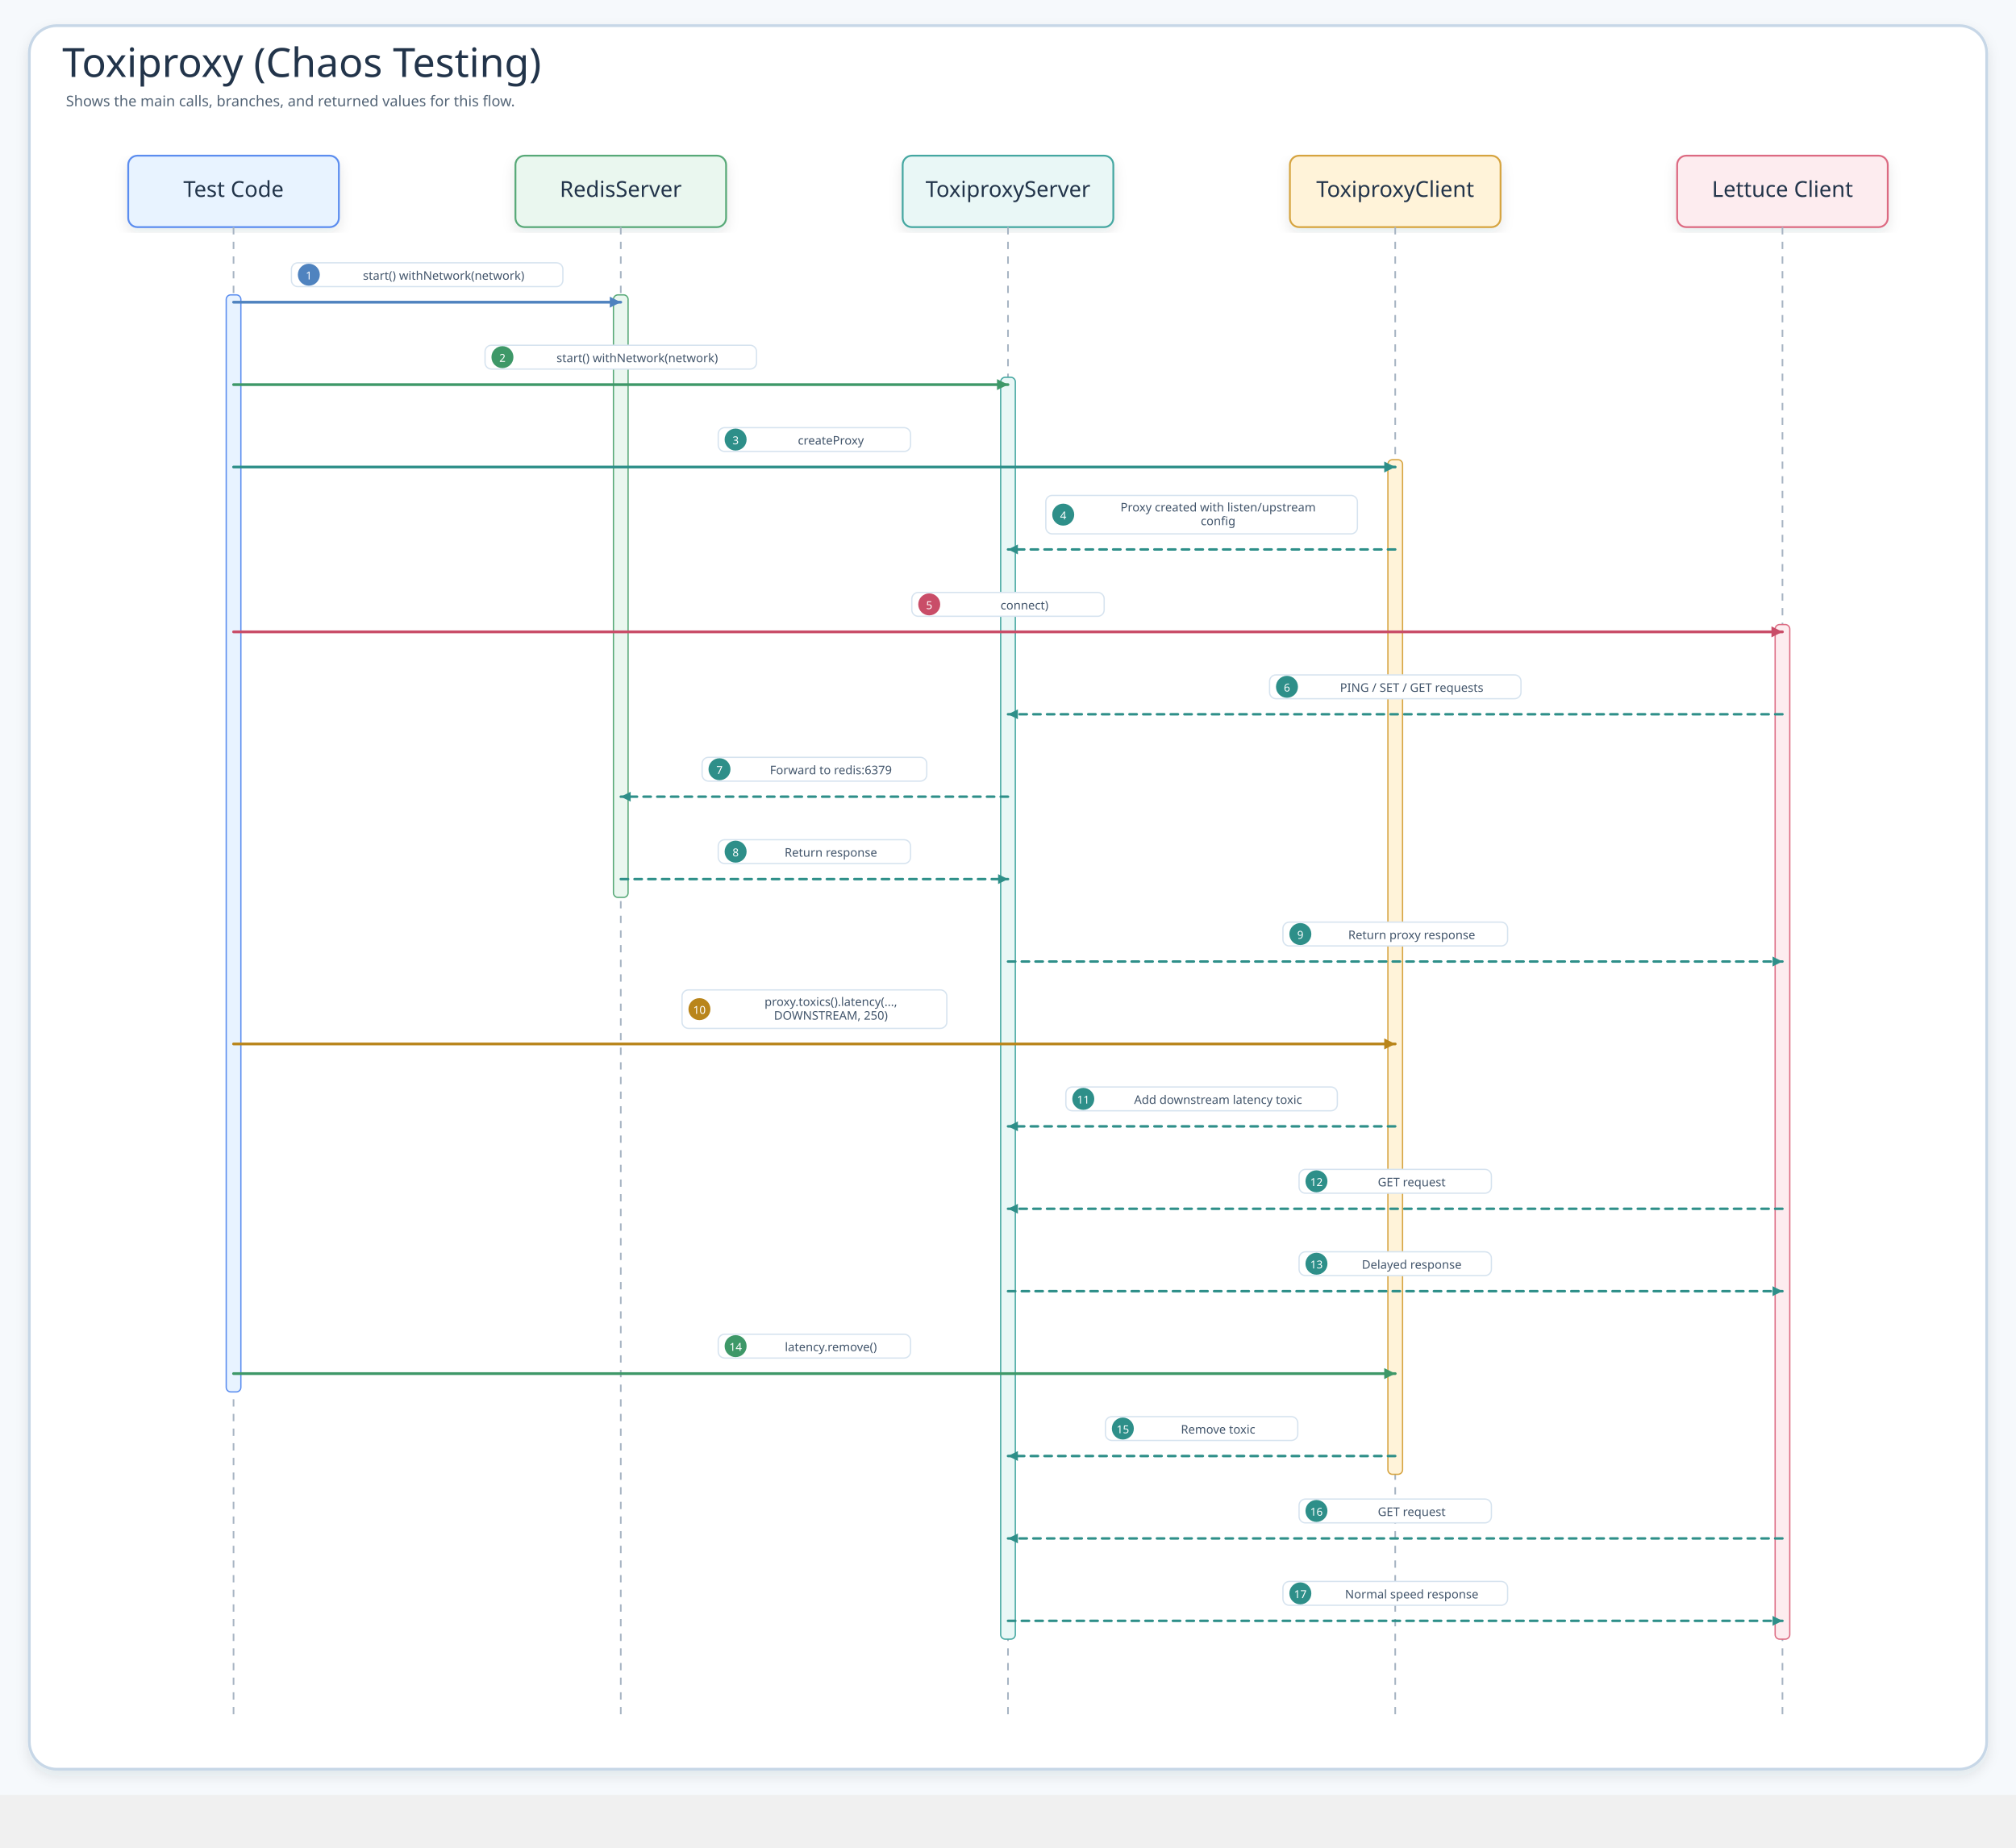
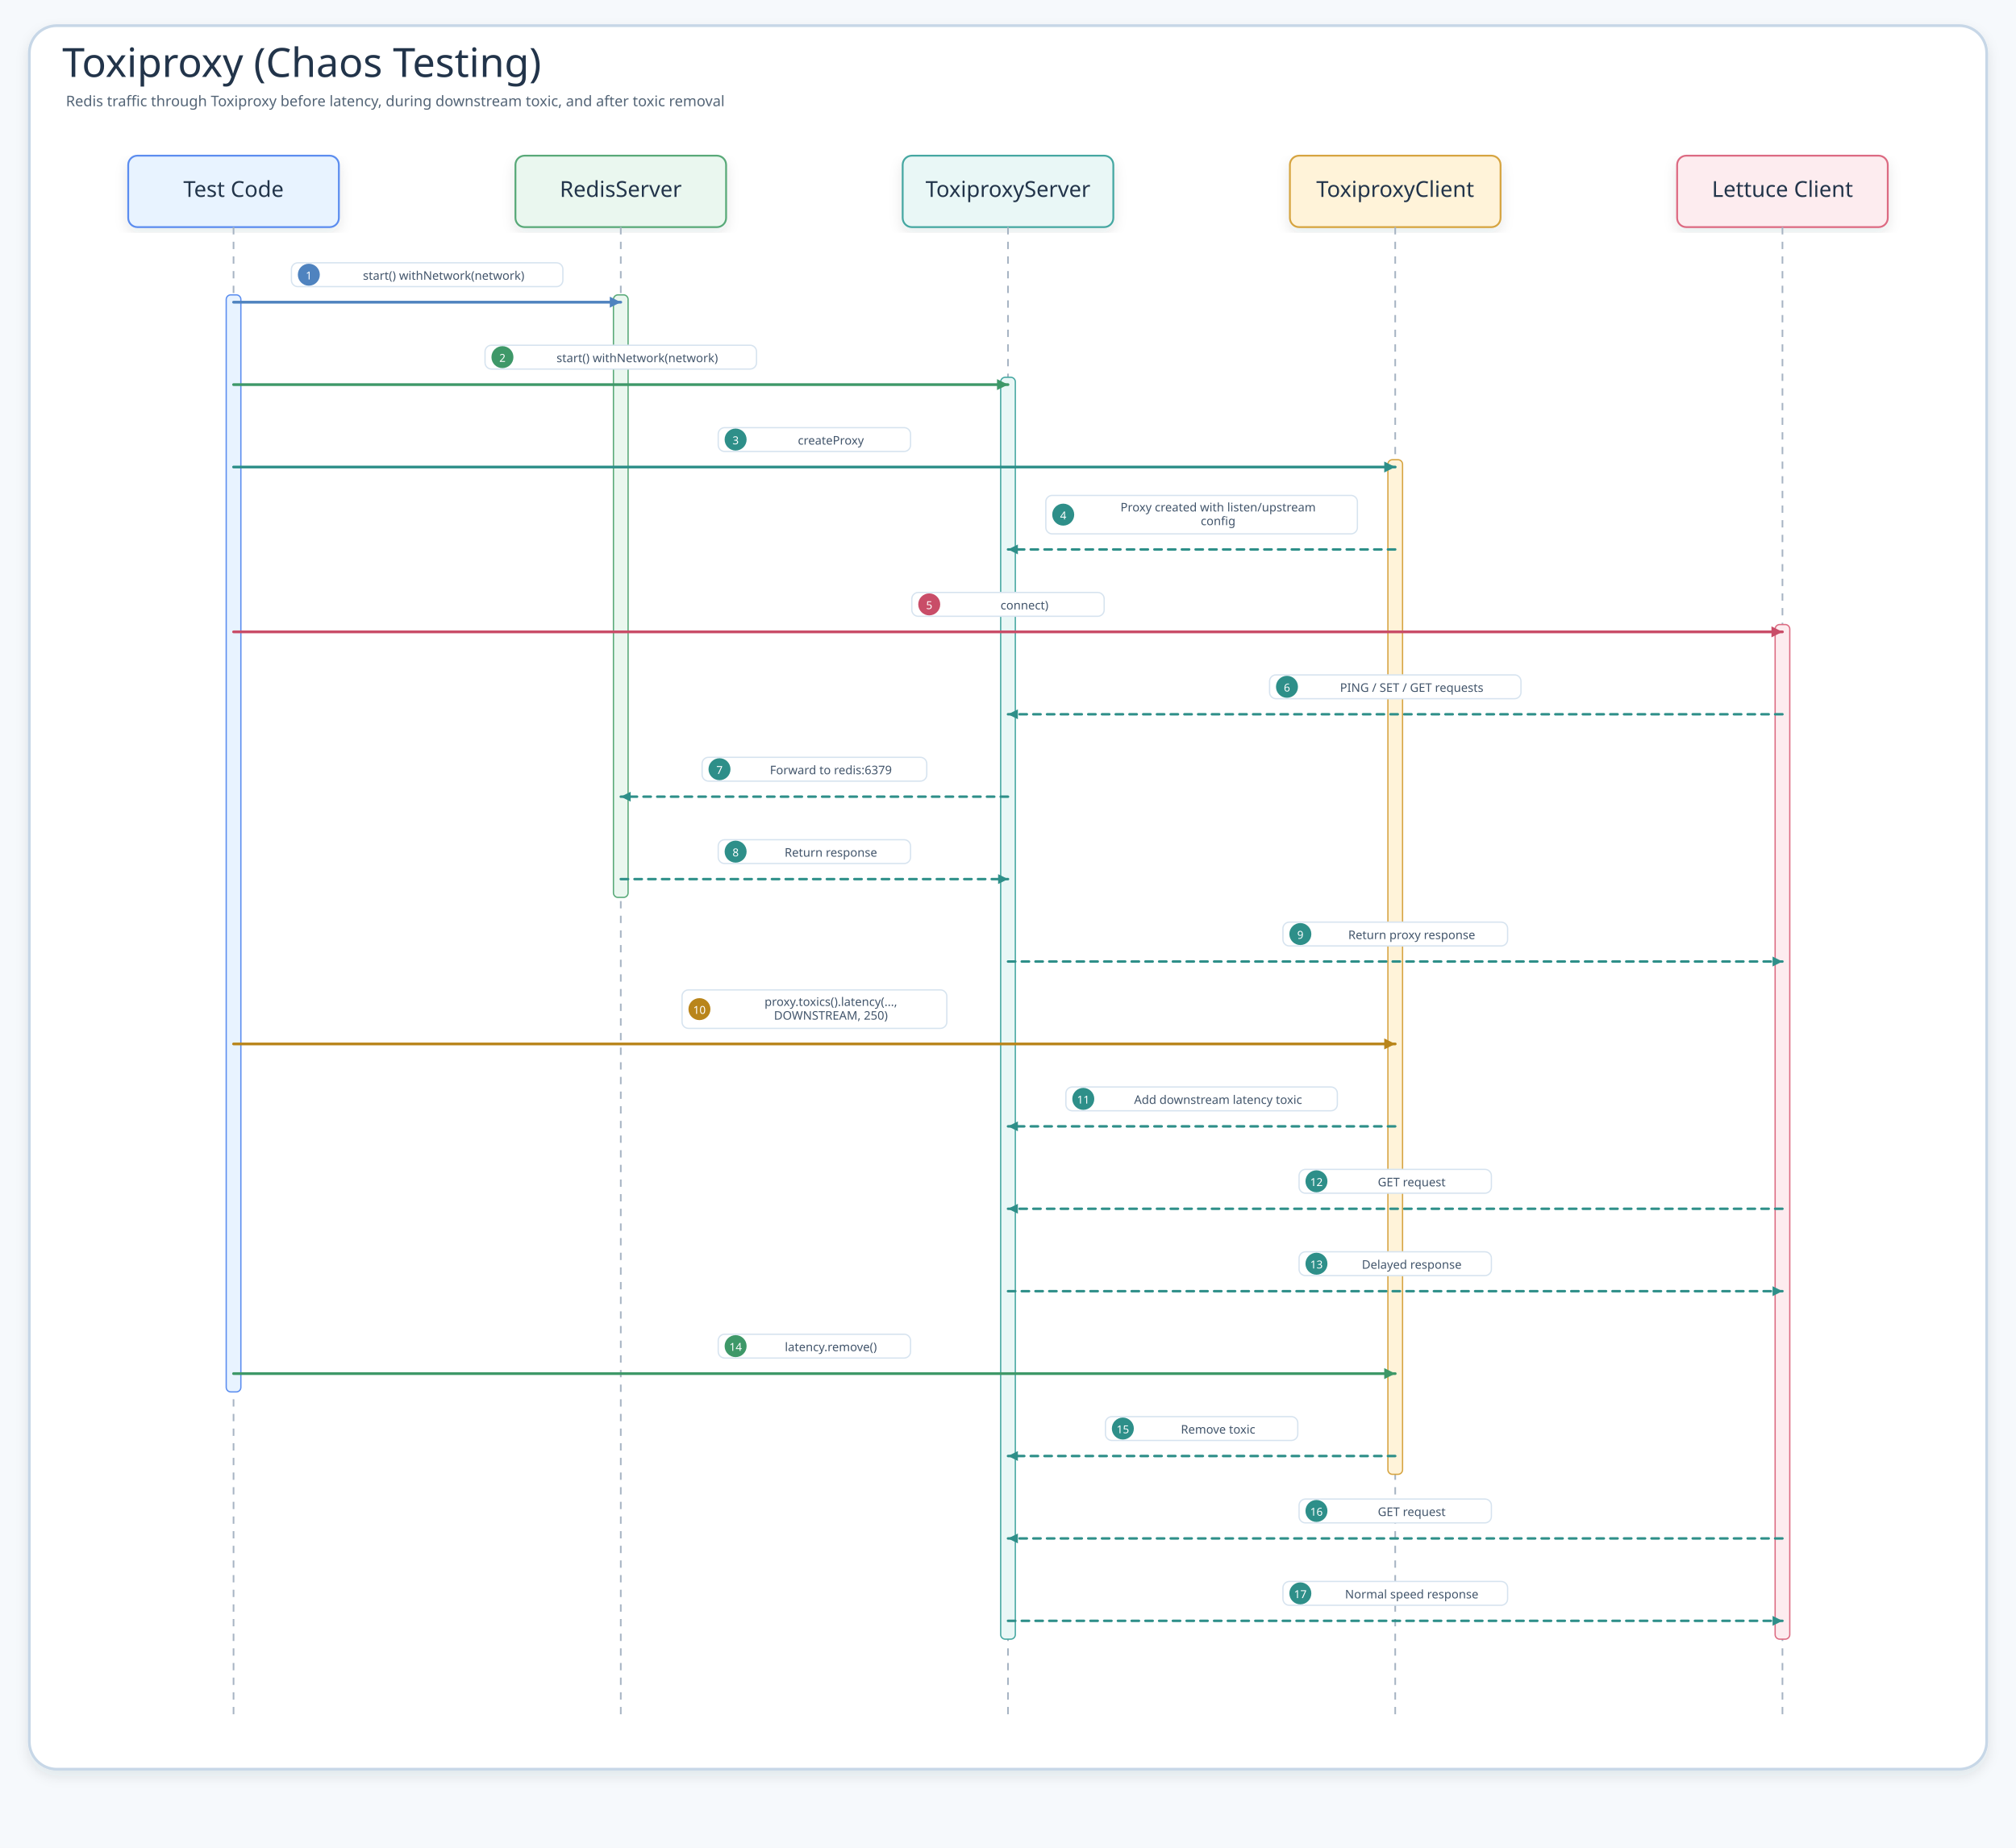
<svg xmlns="http://www.w3.org/2000/svg" width="2201.2" height="2018" viewBox="0 0 2201.2 2018" role="img" aria-label="Toxiproxy (Chaos Testing)">
  <defs>
    <filter id="shadow" x="-8%" y="-8%" width="116%" height="116%">
      <feDropShadow dx="0" dy="6" stdDeviation="7" flood-color="#203040" flood-opacity="0.10" />
    </filter>
    <marker id="seqArrow-blue" markerWidth="5" markerHeight="5" refX="4.5" refY="2.5" orient="auto" markerUnits="strokeWidth">
      <path d="M 0.5 0.5 L 4.5 2.5 L 0.5 4.5 Z" fill="#4F83BF" />
    </marker>
    <marker id="seqArrow-green" markerWidth="5" markerHeight="5" refX="4.5" refY="2.5" orient="auto" markerUnits="strokeWidth">
      <path d="M 0.5 0.5 L 4.5 2.5 L 0.5 4.5 Z" fill="#3E9868" />
    </marker>
    <marker id="seqArrow-teal" markerWidth="5" markerHeight="5" refX="4.5" refY="2.5" orient="auto" markerUnits="strokeWidth">
      <path d="M 0.5 0.5 L 4.5 2.5 L 0.5 4.5 Z" fill="#2E8F89" />
    </marker>
    <marker id="seqArrow-amber" markerWidth="5" markerHeight="5" refX="4.5" refY="2.5" orient="auto" markerUnits="strokeWidth">
      <path d="M 0.5 0.5 L 4.5 2.5 L 0.5 4.5 Z" fill="#B9851B" />
    </marker>
    <marker id="seqArrow-pink" markerWidth="5" markerHeight="5" refX="4.5" refY="2.5" orient="auto" markerUnits="strokeWidth">
      <path d="M 0.5 0.5 L 4.5 2.5 L 0.5 4.5 Z" fill="#C94D68" />
    </marker>
    <marker id="seqArrow-purple" markerWidth="5" markerHeight="5" refX="4.5" refY="2.5" orient="auto" markerUnits="strokeWidth">
      <path d="M 0.5 0.5 L 4.5 2.5 L 0.5 4.5 Z" fill="#755BC6" />
    </marker>
    <marker id="seqArrow-gray" markerWidth="5" markerHeight="5" refX="4.5" refY="2.5" orient="auto" markerUnits="strokeWidth">
      <path d="M 0.5 0.5 L 4.5 2.5 L 0.5 4.5 Z" fill="#758297" />
    </marker>
    <style>
    .canvas{fill:#F6F9FC}.frame{fill:#fff;stroke:#C7D7E7;stroke-width:3;filter:url(#shadow)}
    .title{font-family:"Architects Daughter";font-size:44px;fill:#22344A}.subtitle{font-family:"Comic Mono";font-size:16px;fill:#536476}
    .card{filter:url(#shadow);stroke-width:2}.cardTitle{font-family:"Architects Daughter";font-size:24px;fill:#22344A}.detail{font-family:"Comic Mono";font-size:13px;fill:#42556B}
    .lifeline{stroke:#A7B4C3;stroke-width:1.8;stroke-dasharray:8 8}.seq{fill:none;stroke-width:3;stroke-linecap:round}.seqReturn{fill:none;stroke-width:2.7;stroke-linecap:round;stroke-dasharray:8 7}
    .labelPill{fill:#fff;stroke:#D6E3EF;stroke-width:1.4}.altBox{fill:#FFFFFF;fill-opacity:.12;stroke:#D6A441;stroke-width:1.8;stroke-dasharray:8 8}
  </style>
  </defs>
-   <rect class="canvas" width="2201.2" height="1960" />
+   <rect class="canvas" width="2201.2" height="2018" />
  <rect class="frame" x="32" y="28" width="2137.2" height="1904" rx="30" />
  <text class="title" x="68" y="84">Toxiproxy (Chaos Testing)</text>
-   <text class="subtitle" x="72" y="116">Shows the main calls, branches, and returned values for this flow.</text>
+   <text class="subtitle" x="72" y="116">Redis traffic through Toxiproxy before latency, during downstream toxic, and after toxic removal</text>
  <g id="seq-test-code">
    <rect class="card" x="140" y="170" width="230" height="78" rx="10" fill="#E8F3FF" stroke="#5B8DEF" />
    <text class="cardTitle" x="255" y="215" text-anchor="middle">Test Code</text>
    <line class="lifeline" x1="255" y1="248" x2="255" y2="1876" />
  </g>
  <g id="seq-redisserver">
    <rect class="card" x="562.8" y="170" width="230" height="78" rx="10" fill="#EAF7EF" stroke="#58A978" />
    <text class="cardTitle" x="677.8" y="215" text-anchor="middle">RedisServer</text>
    <line class="lifeline" x1="677.8" y1="248" x2="677.8" y2="1876" />
  </g>
  <g id="seq-toxiproxyserver">
    <rect class="card" x="985.6" y="170" width="230" height="78" rx="10" fill="#E9F7F6" stroke="#45A7A1" />
    <text class="cardTitle" x="1100.6" y="215" text-anchor="middle">ToxiproxyServer</text>
    <line class="lifeline" x1="1100.6" y1="248" x2="1100.6" y2="1876" />
  </g>
  <g id="seq-toxiproxyclient">
    <rect class="card" x="1408.4" y="170" width="230" height="78" rx="10" fill="#FFF3D9" stroke="#D6A441" />
    <text class="cardTitle" x="1523.4" y="215" text-anchor="middle">ToxiproxyClient</text>
    <line class="lifeline" x1="1523.4" y1="248" x2="1523.4" y2="1876" />
  </g>
  <g id="seq-lettuce-client">
    <rect class="card" x="1831.2" y="170" width="230" height="78" rx="10" fill="#FDECEF" stroke="#DC6B82" />
    <text class="cardTitle" x="1946.2" y="215" text-anchor="middle">Lettuce Client</text>
    <line class="lifeline" x1="1946.2" y1="248" x2="1946.2" y2="1876" />
  </g>
  <rect x="247" y="322" width="16" height="1198" rx="5" fill="#E8F3FF" stroke="#5B8DEF" stroke-width="1.4" />
  <rect x="669.8" y="322" width="16" height="658" rx="5" fill="#EAF7EF" stroke="#58A978" stroke-width="1.4" />
  <rect x="1092.6" y="412" width="16" height="1378" rx="5" fill="#E9F7F6" stroke="#45A7A1" stroke-width="1.4" />
  <rect x="1515.4" y="502" width="16" height="1108" rx="5" fill="#FFF3D9" stroke="#D6A441" stroke-width="1.4" />
  <rect x="1938.2" y="682" width="16" height="1108" rx="5" fill="#FDECEF" stroke="#DC6B82" stroke-width="1.4" />
  <g id="m1">
    <rect class="labelPill" x="318.2" y="287" width="296.4" height="26" rx="7" />
    <circle cx="337.2" cy="300" r="12" fill="#4F83BF" />
    <text class="detail" x="337.2" y="301" text-anchor="middle" dominant-baseline="middle" style="fill:#fff;font-size:12px">1</text>
    <text class="detail" x="484.4" y="301" text-anchor="middle" dominant-baseline="middle">start() withNetwork(network)</text>
    <path class="seq" d="M255 330 L677.8 330" stroke="#4F83BF" marker-end="url(#seqArrow-blue)" />
  </g>
  <g id="m2">
    <rect class="labelPill" x="529.6" y="377" width="296.4" height="26" rx="7" />
    <circle cx="548.6" cy="390" r="12" fill="#3E9868" />
    <text class="detail" x="548.6" y="391" text-anchor="middle" dominant-baseline="middle" style="fill:#fff;font-size:12px">2</text>
    <text class="detail" x="695.8" y="391" text-anchor="middle" dominant-baseline="middle">start() withNetwork(network)</text>
    <path class="seq" d="M255 420 L1100.6 420" stroke="#3E9868" marker-end="url(#seqArrow-green)" />
  </g>
  <g id="m3">
    <rect class="labelPill" x="784.2" y="467" width="210" height="26" rx="7" />
    <circle cx="803.2" cy="480" r="12" fill="#2E8F89" />
    <text class="detail" x="803.2" y="481" text-anchor="middle" dominant-baseline="middle" style="fill:#fff;font-size:12px">3</text>
    <text class="detail" x="907.2" y="481" text-anchor="middle" dominant-baseline="middle">createProxy</text>
    <path class="seq" d="M255 510 L1523.4 510" stroke="#2E8F89" marker-end="url(#seqArrow-teal)" />
  </g>
  <g id="m4">
    <rect class="labelPill" x="1141.9" y="541" width="340.2" height="42" rx="7" />
    <circle cx="1160.9" cy="562" r="12" fill="#2E8F89" />
    <text class="detail" x="1160.9" y="563" text-anchor="middle" dominant-baseline="middle" style="fill:#fff;font-size:12px">4</text>
    <text class="detail" x="1330" y="554" text-anchor="middle" dominant-baseline="middle">Proxy created with listen/upstream</text>
    <text class="detail" x="1330" y="569" text-anchor="middle" dominant-baseline="middle">config</text>
    <path class="seqReturn" d="M1523.4 600 L1100.6 600" stroke="#2E8F89" marker-end="url(#seqArrow-teal)" />
  </g>
  <g id="m5">
    <rect class="labelPill" x="995.6" y="647" width="210" height="26" rx="7" />
    <circle cx="1014.6" cy="660" r="12" fill="#C94D68" />
    <text class="detail" x="1014.6" y="661" text-anchor="middle" dominant-baseline="middle" style="fill:#fff;font-size:12px">5</text>
    <text class="detail" x="1118.6" y="661" text-anchor="middle" dominant-baseline="middle">connect)</text>
    <path class="seq" d="M255 690 L1946.2 690" stroke="#C94D68" marker-end="url(#seqArrow-pink)" />
  </g>
  <g id="m6">
    <rect class="labelPill" x="1386.2" y="737" width="274.5" height="26" rx="7" />
    <circle cx="1405.2" cy="750" r="12" fill="#2E8F89" />
    <text class="detail" x="1405.2" y="751" text-anchor="middle" dominant-baseline="middle" style="fill:#fff;font-size:12px">6</text>
    <text class="detail" x="1541.4" y="751" text-anchor="middle" dominant-baseline="middle">PING / SET / GET requests</text>
    <path class="seqReturn" d="M1946.2 780 L1100.6 780" stroke="#2E8F89" marker-end="url(#seqArrow-teal)" />
  </g>
  <g id="m7">
    <rect class="labelPill" x="766.6" y="827" width="245.3" height="26" rx="7" />
    <circle cx="785.6" cy="840" r="12" fill="#2E8F89" />
    <text class="detail" x="785.6" y="841" text-anchor="middle" dominant-baseline="middle" style="fill:#fff;font-size:12px">7</text>
    <text class="detail" x="907.2" y="841" text-anchor="middle" dominant-baseline="middle">Forward to redis:6379</text>
    <path class="seqReturn" d="M1100.6 870 L677.8 870" stroke="#2E8F89" marker-end="url(#seqArrow-teal)" />
  </g>
  <g id="m8">
    <rect class="labelPill" x="784.2" y="917" width="210" height="26" rx="7" />
    <circle cx="803.2" cy="930" r="12" fill="#2E8F89" />
    <text class="detail" x="803.2" y="931" text-anchor="middle" dominant-baseline="middle" style="fill:#fff;font-size:12px">8</text>
    <text class="detail" x="907.2" y="931" text-anchor="middle" dominant-baseline="middle">Return response</text>
    <path class="seqReturn" d="M677.8 960 L1100.6 960" stroke="#2E8F89" marker-end="url(#seqArrow-teal)" />
  </g>
  <g id="m9">
    <rect class="labelPill" x="1400.8" y="1007" width="245.3" height="26" rx="7" />
    <circle cx="1419.8" cy="1020" r="12" fill="#2E8F89" />
    <text class="detail" x="1419.8" y="1021" text-anchor="middle" dominant-baseline="middle" style="fill:#fff;font-size:12px">9</text>
    <text class="detail" x="1541.4" y="1021" text-anchor="middle" dominant-baseline="middle">Return proxy response</text>
    <path class="seqReturn" d="M1100.6 1050 L1946.2 1050" stroke="#2E8F89" marker-end="url(#seqArrow-teal)" />
  </g>
  <g id="m10">
    <rect class="labelPill" x="744.7" y="1081" width="289.1" height="42" rx="7" />
    <circle cx="763.7" cy="1102" r="12" fill="#B9851B" />
    <text class="detail" x="763.7" y="1103" text-anchor="middle" dominant-baseline="middle" style="fill:#fff;font-size:12px">10</text>
    <text class="detail" x="907.2" y="1094" text-anchor="middle" dominant-baseline="middle">proxy.toxics().latency(...,</text>
    <text class="detail" x="907.2" y="1109" text-anchor="middle" dominant-baseline="middle">DOWNSTREAM, 250)</text>
    <path class="seq" d="M255 1140 L1523.4 1140" stroke="#B9851B" marker-end="url(#seqArrow-amber)" />
  </g>
  <g id="m11">
    <rect class="labelPill" x="1163.8" y="1187" width="296.4" height="26" rx="7" />
    <circle cx="1182.8" cy="1200" r="12" fill="#2E8F89" />
    <text class="detail" x="1182.8" y="1201" text-anchor="middle" dominant-baseline="middle" style="fill:#fff;font-size:12px">11</text>
    <text class="detail" x="1330" y="1201" text-anchor="middle" dominant-baseline="middle">Add downstream latency toxic</text>
    <path class="seqReturn" d="M1523.4 1230 L1100.6 1230" stroke="#2E8F89" marker-end="url(#seqArrow-teal)" />
  </g>
  <g id="m12">
    <rect class="labelPill" x="1418.4" y="1277" width="210" height="26" rx="7" />
    <circle cx="1437.4" cy="1290" r="12" fill="#2E8F89" />
    <text class="detail" x="1437.4" y="1291" text-anchor="middle" dominant-baseline="middle" style="fill:#fff;font-size:12px">12</text>
    <text class="detail" x="1541.4" y="1291" text-anchor="middle" dominant-baseline="middle">GET request</text>
    <path class="seqReturn" d="M1946.2 1320 L1100.6 1320" stroke="#2E8F89" marker-end="url(#seqArrow-teal)" />
  </g>
  <g id="m13">
    <rect class="labelPill" x="1418.4" y="1367" width="210" height="26" rx="7" />
    <circle cx="1437.4" cy="1380" r="12" fill="#2E8F89" />
    <text class="detail" x="1437.4" y="1381" text-anchor="middle" dominant-baseline="middle" style="fill:#fff;font-size:12px">13</text>
    <text class="detail" x="1541.4" y="1381" text-anchor="middle" dominant-baseline="middle">Delayed response</text>
    <path class="seqReturn" d="M1100.6 1410 L1946.2 1410" stroke="#2E8F89" marker-end="url(#seqArrow-teal)" />
  </g>
  <g id="m14">
    <rect class="labelPill" x="784.2" y="1457" width="210" height="26" rx="7" />
    <circle cx="803.2" cy="1470" r="12" fill="#3E9868" />
    <text class="detail" x="803.2" y="1471" text-anchor="middle" dominant-baseline="middle" style="fill:#fff;font-size:12px">14</text>
    <text class="detail" x="907.2" y="1471" text-anchor="middle" dominant-baseline="middle">latency.remove()</text>
    <path class="seq" d="M255 1500 L1523.4 1500" stroke="#3E9868" marker-end="url(#seqArrow-green)" />
  </g>
  <g id="m15">
    <rect class="labelPill" x="1207" y="1547" width="210" height="26" rx="7" />
    <circle cx="1226" cy="1560" r="12" fill="#2E8F89" />
    <text class="detail" x="1226" y="1561" text-anchor="middle" dominant-baseline="middle" style="fill:#fff;font-size:12px">15</text>
    <text class="detail" x="1330" y="1561" text-anchor="middle" dominant-baseline="middle">Remove toxic</text>
    <path class="seqReturn" d="M1523.4 1590 L1100.6 1590" stroke="#2E8F89" marker-end="url(#seqArrow-teal)" />
  </g>
  <g id="m16">
    <rect class="labelPill" x="1418.4" y="1637" width="210" height="26" rx="7" />
    <circle cx="1437.4" cy="1650" r="12" fill="#2E8F89" />
    <text class="detail" x="1437.4" y="1651" text-anchor="middle" dominant-baseline="middle" style="fill:#fff;font-size:12px">16</text>
    <text class="detail" x="1541.4" y="1651" text-anchor="middle" dominant-baseline="middle">GET request</text>
    <path class="seqReturn" d="M1946.2 1680 L1100.6 1680" stroke="#2E8F89" marker-end="url(#seqArrow-teal)" />
  </g>
  <g id="m17">
    <rect class="labelPill" x="1400.8" y="1727" width="245.3" height="26" rx="7" />
    <circle cx="1419.8" cy="1740" r="12" fill="#2E8F89" />
    <text class="detail" x="1419.8" y="1741" text-anchor="middle" dominant-baseline="middle" style="fill:#fff;font-size:12px">17</text>
    <text class="detail" x="1541.4" y="1741" text-anchor="middle" dominant-baseline="middle">Normal speed response</text>
    <path class="seqReturn" d="M1100.6 1770 L1946.2 1770" stroke="#2E8F89" marker-end="url(#seqArrow-teal)" />
  </g>
</svg>
